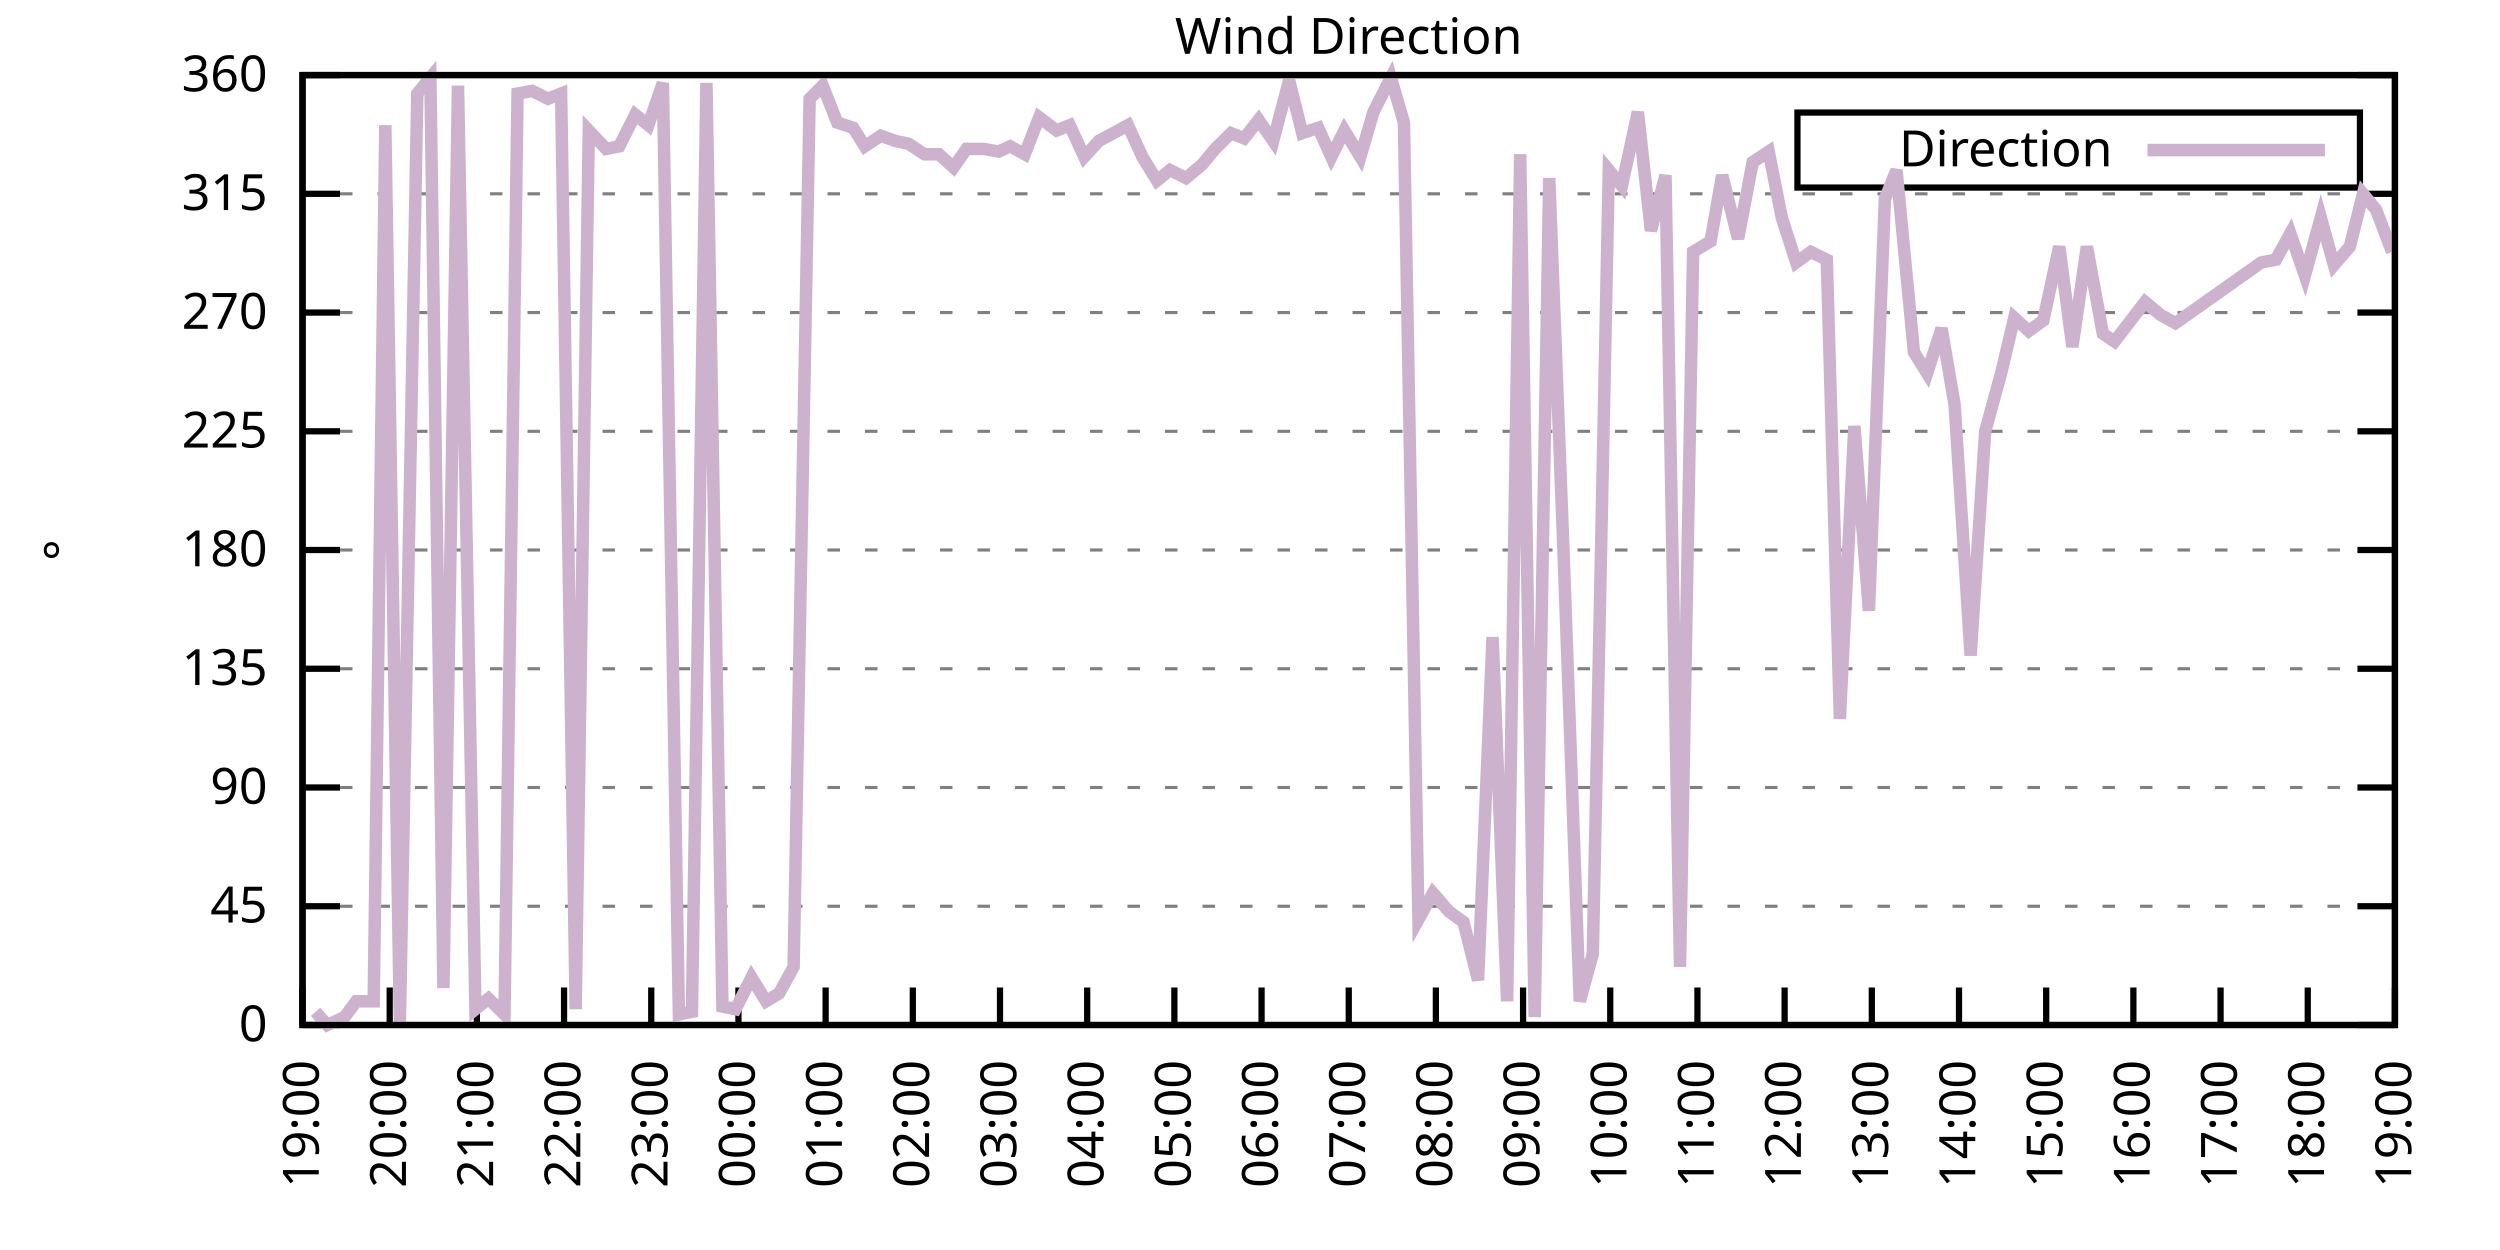
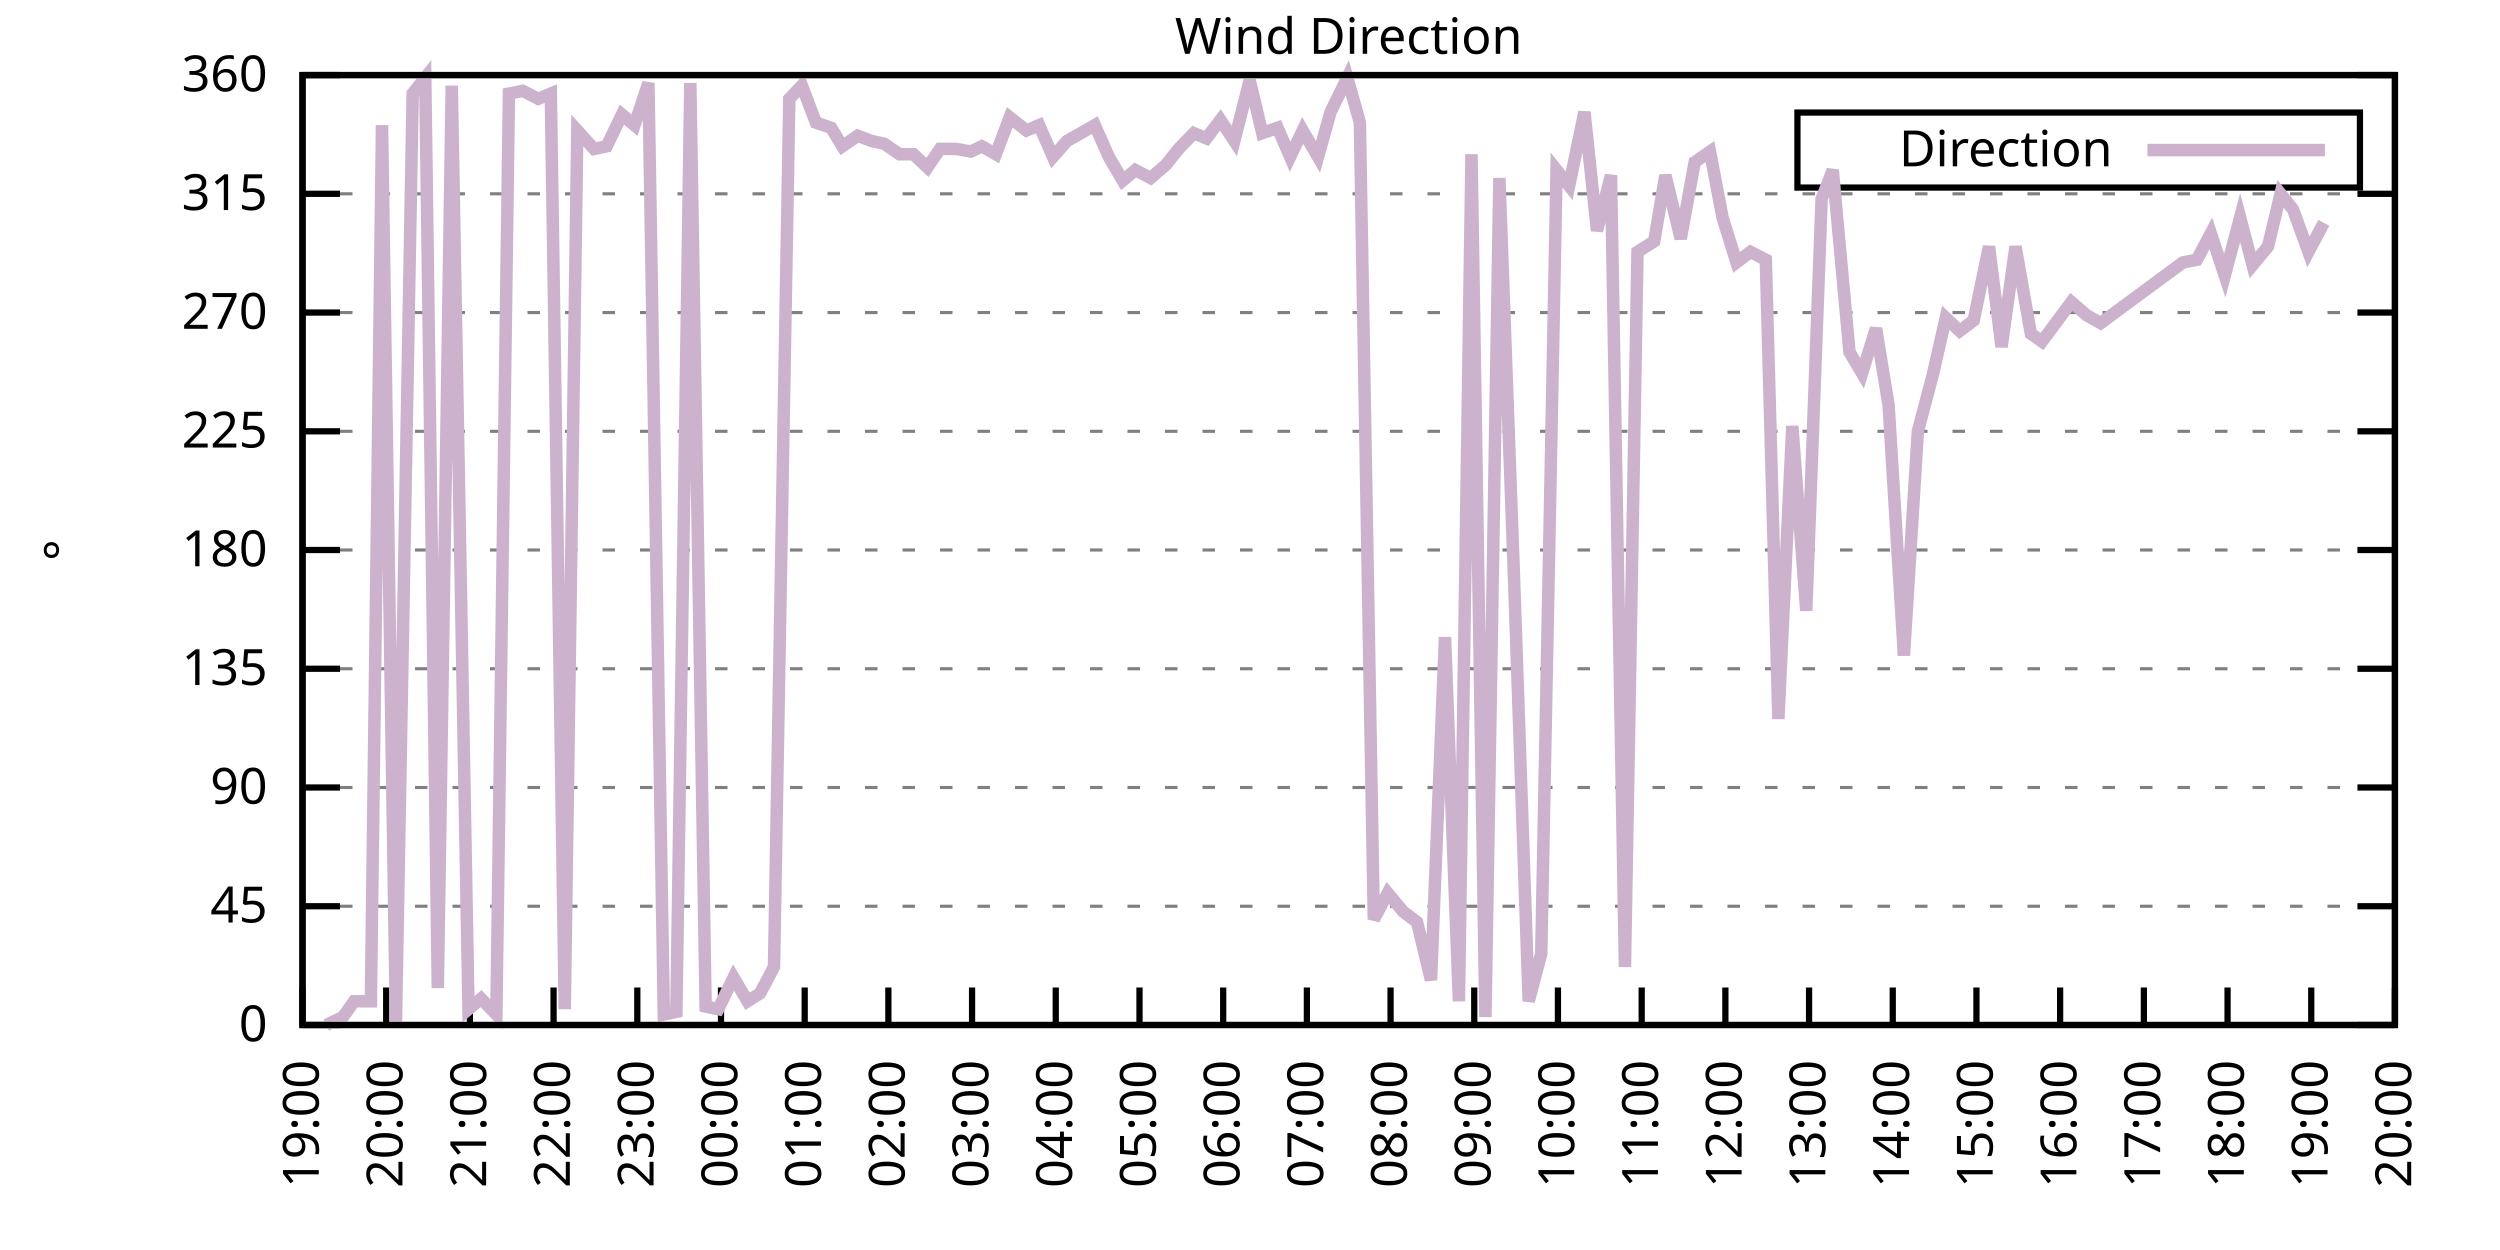
<svg xmlns="http://www.w3.org/2000/svg" xmlns:xlink="http://www.w3.org/1999/xlink" width="400" height="200" viewBox="0 0 400 200">
  <g id="gnuplot_canvas">
    <rect x="0" y="0" width="400" height="200" fill="none" />
    <defs>
      <circle id="gpDot" r="0.5" stroke-width="0.5" stroke="currentColor" />
      <path id="gpPt0" stroke-width="0.333" stroke="currentColor" d="M-1,0 h2 M0,-1 v2" />
      <path id="gpPt1" stroke-width="0.333" stroke="currentColor" d="M-1,-1 L1,1 M1,-1 L-1,1" />
      <path id="gpPt2" stroke-width="0.333" stroke="currentColor" d="M-1,0 L1,0 M0,-1 L0,1 M-1,-1 L1,1 M-1,1 L1,-1" />
      <rect id="gpPt3" stroke-width="0.333" stroke="currentColor" x="-1" y="-1" width="2" height="2" />
      <rect id="gpPt4" stroke-width="0.333" stroke="currentColor" fill="currentColor" x="-1" y="-1" width="2" height="2" />
      <circle id="gpPt5" stroke-width="0.333" stroke="currentColor" cx="0" cy="0" r="1" />
      <use xlink:href="#gpPt5" id="gpPt6" fill="currentColor" stroke="none" />
      <path id="gpPt7" stroke-width="0.333" stroke="currentColor" d="M0,-1.33 L-1.33,0.67 L1.33,0.67 z" />
      <use xlink:href="#gpPt7" id="gpPt8" fill="currentColor" stroke="none" />
      <use xlink:href="#gpPt7" id="gpPt9" stroke="currentColor" transform="rotate(180)" />
      <use xlink:href="#gpPt9" id="gpPt10" fill="currentColor" stroke="none" />
      <use xlink:href="#gpPt3" id="gpPt11" stroke="currentColor" transform="rotate(45)" />
      <use xlink:href="#gpPt11" id="gpPt12" fill="currentColor" stroke="none" />
      <path id="gpPt13" stroke-width="0.333" stroke="currentColor" d="M0,1.330 L1.265,0.411 L0.782,-1.067 L-0.782,-1.076 L-1.265,0.411 z" />
      <use xlink:href="#gpPt13" id="gpPt14" fill="currentColor" stroke="none" />
      <filter id="textbox" filterUnits="objectBoundingBox" x="0" y="0" height="1" width="1">
        <feFlood flood-color="white" flood-opacity="1" result="bgnd" />
        <feComposite in="SourceGraphic" in2="bgnd" operator="atop" />
      </filter>
      <filter id="greybox" filterUnits="objectBoundingBox" x="0" y="0" height="1" width="1">
        <feFlood flood-color="lightgrey" flood-opacity="1" result="grey" />
        <feComposite in="SourceGraphic" in2="grey" operator="atop" />
      </filter>
    </defs>
    <g fill="none" color="white" stroke="currentColor" stroke-width="1.00" stroke-linecap="butt" stroke-linejoin="miter">
</g>
    <g fill="none" color="black" stroke="currentColor" stroke-width="1.00" stroke-linecap="butt" stroke-linejoin="miter">
      <g stroke="none" shape-rendering="crispEdges">
        <polygon fill="rgb(255, 255, 255)" points="48.40,164.00 383.18,164.00 383.18,12.02 48.40,12.02 " />
      </g>
    </g>
    <g fill="none" color="black" stroke="currentColor" stroke-width="1.00" stroke-linecap="butt" stroke-linejoin="miter">
</g>
    <g fill="none" color="black" stroke="black" stroke-width="0.50" stroke-linecap="butt" stroke-linejoin="miter">
</g>
    <g fill="none" color="gray" stroke="currentColor" stroke-width="0.50" stroke-linecap="butt" stroke-linejoin="miter">
      <path stroke="gray" stroke-dasharray="2,4" class="gridline" d="M48.40,164.00 L383.19,164.00  " />
    </g>
    <g fill="none" color="gray" stroke="gray" stroke-width="1.00" stroke-linecap="butt" stroke-linejoin="miter">
</g>
    <g fill="none" color="black" stroke="currentColor" stroke-width="1.00" stroke-linecap="butt" stroke-linejoin="miter">
      <path stroke="black" d="M48.40,164.00 L54.40,164.00 M383.19,164.00 L377.19,164.00  " />
      <g transform="translate(42.80,166.60)" stroke="none" fill="black" font-family="Sans" font-size="8.00" text-anchor="end">
        <text>
          <tspan font-family="Sans"> 0</tspan>
        </text>
      </g>
    </g>
    <g fill="none" color="black" stroke="currentColor" stroke-width="1.00" stroke-linecap="butt" stroke-linejoin="miter">
</g>
    <g fill="none" color="black" stroke="black" stroke-width="0.50" stroke-linecap="butt" stroke-linejoin="miter">
</g>
    <g fill="none" color="gray" stroke="currentColor" stroke-width="0.50" stroke-linecap="butt" stroke-linejoin="miter">
      <path stroke="gray" stroke-dasharray="2,4" class="gridline" d="M48.40,145.00 L383.19,145.00  " />
    </g>
    <g fill="none" color="gray" stroke="gray" stroke-width="1.00" stroke-linecap="butt" stroke-linejoin="miter">
</g>
    <g fill="none" color="black" stroke="currentColor" stroke-width="1.00" stroke-linecap="butt" stroke-linejoin="miter">
      <path stroke="black" d="M48.40,145.00 L54.40,145.00 M383.19,145.00 L377.19,145.00  " />
      <g transform="translate(42.80,147.60)" stroke="none" fill="black" font-family="Sans" font-size="8.00" text-anchor="end">
        <text>
          <tspan font-family="Sans"> 45</tspan>
        </text>
      </g>
    </g>
    <g fill="none" color="black" stroke="currentColor" stroke-width="1.00" stroke-linecap="butt" stroke-linejoin="miter">
</g>
    <g fill="none" color="black" stroke="black" stroke-width="0.50" stroke-linecap="butt" stroke-linejoin="miter">
</g>
    <g fill="none" color="gray" stroke="currentColor" stroke-width="0.50" stroke-linecap="butt" stroke-linejoin="miter">
      <path stroke="gray" stroke-dasharray="2,4" class="gridline" d="M48.40,126.00 L383.19,126.00  " />
    </g>
    <g fill="none" color="gray" stroke="gray" stroke-width="1.00" stroke-linecap="butt" stroke-linejoin="miter">
</g>
    <g fill="none" color="black" stroke="currentColor" stroke-width="1.00" stroke-linecap="butt" stroke-linejoin="miter">
      <path stroke="black" d="M48.40,126.00 L54.40,126.00 M383.19,126.00 L377.19,126.00  " />
      <g transform="translate(42.80,128.60)" stroke="none" fill="black" font-family="Sans" font-size="8.00" text-anchor="end">
        <text>
          <tspan font-family="Sans"> 90</tspan>
        </text>
      </g>
    </g>
    <g fill="none" color="black" stroke="currentColor" stroke-width="1.00" stroke-linecap="butt" stroke-linejoin="miter">
</g>
    <g fill="none" color="black" stroke="black" stroke-width="0.50" stroke-linecap="butt" stroke-linejoin="miter">
</g>
    <g fill="none" color="gray" stroke="currentColor" stroke-width="0.50" stroke-linecap="butt" stroke-linejoin="miter">
      <path stroke="gray" stroke-dasharray="2,4" class="gridline" d="M48.40,107.00 L383.19,107.00  " />
    </g>
    <g fill="none" color="gray" stroke="gray" stroke-width="1.00" stroke-linecap="butt" stroke-linejoin="miter">
</g>
    <g fill="none" color="black" stroke="currentColor" stroke-width="1.00" stroke-linecap="butt" stroke-linejoin="miter">
      <path stroke="black" d="M48.40,107.00 L54.40,107.00 M383.19,107.00 L377.19,107.00  " />
      <g transform="translate(42.80,109.60)" stroke="none" fill="black" font-family="Sans" font-size="8.00" text-anchor="end">
        <text>
          <tspan font-family="Sans"> 135</tspan>
        </text>
      </g>
    </g>
    <g fill="none" color="black" stroke="currentColor" stroke-width="1.00" stroke-linecap="butt" stroke-linejoin="miter">
</g>
    <g fill="none" color="black" stroke="black" stroke-width="0.50" stroke-linecap="butt" stroke-linejoin="miter">
</g>
    <g fill="none" color="gray" stroke="currentColor" stroke-width="0.50" stroke-linecap="butt" stroke-linejoin="miter">
      <path stroke="gray" stroke-dasharray="2,4" class="gridline" d="M48.40,88.00 L383.19,88.00  " />
    </g>
    <g fill="none" color="gray" stroke="gray" stroke-width="1.00" stroke-linecap="butt" stroke-linejoin="miter">
</g>
    <g fill="none" color="black" stroke="currentColor" stroke-width="1.00" stroke-linecap="butt" stroke-linejoin="miter">
      <path stroke="black" d="M48.40,88.00 L54.40,88.00 M383.19,88.00 L377.19,88.00  " />
      <g transform="translate(42.80,90.60)" stroke="none" fill="black" font-family="Sans" font-size="8.00" text-anchor="end">
        <text>
          <tspan font-family="Sans"> 180</tspan>
        </text>
      </g>
    </g>
    <g fill="none" color="black" stroke="currentColor" stroke-width="1.00" stroke-linecap="butt" stroke-linejoin="miter">
</g>
    <g fill="none" color="black" stroke="black" stroke-width="0.50" stroke-linecap="butt" stroke-linejoin="miter">
</g>
    <g fill="none" color="gray" stroke="currentColor" stroke-width="0.50" stroke-linecap="butt" stroke-linejoin="miter">
      <path stroke="gray" stroke-dasharray="2,4" class="gridline" d="M48.40,69.01 L383.19,69.01  " />
    </g>
    <g fill="none" color="gray" stroke="gray" stroke-width="1.00" stroke-linecap="butt" stroke-linejoin="miter">
</g>
    <g fill="none" color="black" stroke="currentColor" stroke-width="1.00" stroke-linecap="butt" stroke-linejoin="miter">
      <path stroke="black" d="M48.40,69.01 L54.40,69.01 M383.19,69.01 L377.19,69.01  " />
      <g transform="translate(42.80,71.61)" stroke="none" fill="black" font-family="Sans" font-size="8.00" text-anchor="end">
        <text>
          <tspan font-family="Sans"> 225</tspan>
        </text>
      </g>
    </g>
    <g fill="none" color="black" stroke="currentColor" stroke-width="1.00" stroke-linecap="butt" stroke-linejoin="miter">
</g>
    <g fill="none" color="black" stroke="black" stroke-width="0.50" stroke-linecap="butt" stroke-linejoin="miter">
</g>
    <g fill="none" color="gray" stroke="currentColor" stroke-width="0.50" stroke-linecap="butt" stroke-linejoin="miter">
      <path stroke="gray" stroke-dasharray="2,4" class="gridline" d="M48.40,50.01 L383.19,50.01  " />
    </g>
    <g fill="none" color="gray" stroke="gray" stroke-width="1.00" stroke-linecap="butt" stroke-linejoin="miter">
</g>
    <g fill="none" color="black" stroke="currentColor" stroke-width="1.00" stroke-linecap="butt" stroke-linejoin="miter">
      <path stroke="black" d="M48.40,50.01 L54.40,50.01 M383.19,50.01 L377.19,50.01  " />
      <g transform="translate(42.80,52.61)" stroke="none" fill="black" font-family="Sans" font-size="8.00" text-anchor="end">
        <text>
          <tspan font-family="Sans"> 270</tspan>
        </text>
      </g>
    </g>
    <g fill="none" color="black" stroke="currentColor" stroke-width="1.00" stroke-linecap="butt" stroke-linejoin="miter">
</g>
    <g fill="none" color="black" stroke="black" stroke-width="0.50" stroke-linecap="butt" stroke-linejoin="miter">
</g>
    <g fill="none" color="gray" stroke="currentColor" stroke-width="0.50" stroke-linecap="butt" stroke-linejoin="miter">
      <path stroke="gray" stroke-dasharray="2,4" class="gridline" d="M48.40,31.01 L383.19,31.01  " />
    </g>
    <g fill="none" color="gray" stroke="gray" stroke-width="1.00" stroke-linecap="butt" stroke-linejoin="miter">
</g>
    <g fill="none" color="black" stroke="currentColor" stroke-width="1.00" stroke-linecap="butt" stroke-linejoin="miter">
      <path stroke="black" d="M48.40,31.01 L54.40,31.01 M383.19,31.01 L377.19,31.01  " />
      <g transform="translate(42.80,33.61)" stroke="none" fill="black" font-family="Sans" font-size="8.00" text-anchor="end">
        <text>
          <tspan font-family="Sans"> 315</tspan>
        </text>
      </g>
    </g>
    <g fill="none" color="black" stroke="currentColor" stroke-width="1.00" stroke-linecap="butt" stroke-linejoin="miter">
</g>
    <g fill="none" color="black" stroke="black" stroke-width="0.50" stroke-linecap="butt" stroke-linejoin="miter">
</g>
    <g fill="none" color="gray" stroke="currentColor" stroke-width="0.50" stroke-linecap="butt" stroke-linejoin="miter">
      <path stroke="gray" stroke-dasharray="2,4" class="gridline" d="M48.40,12.01 L383.19,12.01  " />
    </g>
    <g fill="none" color="gray" stroke="gray" stroke-width="1.00" stroke-linecap="butt" stroke-linejoin="miter">
</g>
    <g fill="none" color="black" stroke="currentColor" stroke-width="1.00" stroke-linecap="butt" stroke-linejoin="miter">
      <path stroke="black" d="M48.40,12.01 L54.40,12.01 M383.19,12.01 L377.19,12.01  " />
      <g transform="translate(42.80,14.61)" stroke="none" fill="black" font-family="Sans" font-size="8.00" text-anchor="end">
        <text>
          <tspan font-family="Sans"> 360</tspan>
        </text>
      </g>
    </g>
    <g fill="none" color="black" stroke="currentColor" stroke-width="1.00" stroke-linecap="butt" stroke-linejoin="miter">
      <path stroke="black" d="M48.40,164.00 L48.40,158.00  " />
      <g transform="translate(51.00,169.60) rotate(270.00)" stroke="none" fill="black" font-family="Sans" font-size="8.00" text-anchor="end">
        <text>
          <tspan font-family="Sans">19:00</tspan>
        </text>
      </g>
    </g>
    <g fill="none" color="black" stroke="currentColor" stroke-width="1.00" stroke-linecap="butt" stroke-linejoin="miter">
-       <path stroke="black" d="M62.35,164.00 L62.35,158.00  " />
-       <g transform="translate(64.95,169.60) rotate(270.00)" stroke="none" fill="black" font-family="Sans" font-size="8.00" text-anchor="end">
+       <path stroke="black" d="M61.79,164.00 L61.79,158.00  " />
+       <g transform="translate(64.39,169.60) rotate(270.00)" stroke="none" fill="black" font-family="Sans" font-size="8.00" text-anchor="end">
        <text>
          <tspan font-family="Sans">20:00</tspan>
        </text>
      </g>
    </g>
    <g fill="none" color="black" stroke="currentColor" stroke-width="1.00" stroke-linecap="butt" stroke-linejoin="miter">
-       <path stroke="black" d="M76.30,164.00 L76.30,158.00  " />
-       <g transform="translate(78.90,169.60) rotate(270.00)" stroke="none" fill="black" font-family="Sans" font-size="8.00" text-anchor="end">
+       <path stroke="black" d="M75.18,164.00 L75.18,158.00  " />
+       <g transform="translate(77.78,169.60) rotate(270.00)" stroke="none" fill="black" font-family="Sans" font-size="8.00" text-anchor="end">
        <text>
          <tspan font-family="Sans">21:00</tspan>
        </text>
      </g>
    </g>
    <g fill="none" color="black" stroke="currentColor" stroke-width="1.00" stroke-linecap="butt" stroke-linejoin="miter">
-       <path stroke="black" d="M90.25,164.00 L90.25,158.00  " />
-       <g transform="translate(92.85,169.60) rotate(270.00)" stroke="none" fill="black" font-family="Sans" font-size="8.00" text-anchor="end">
+       <path stroke="black" d="M88.57,164.00 L88.57,158.00  " />
+       <g transform="translate(91.17,169.60) rotate(270.00)" stroke="none" fill="black" font-family="Sans" font-size="8.00" text-anchor="end">
        <text>
          <tspan font-family="Sans">22:00</tspan>
        </text>
      </g>
    </g>
    <g fill="none" color="black" stroke="currentColor" stroke-width="1.00" stroke-linecap="butt" stroke-linejoin="miter">
-       <path stroke="black" d="M104.20,164.00 L104.20,158.00  " />
-       <g transform="translate(106.80,169.60) rotate(270.00)" stroke="none" fill="black" font-family="Sans" font-size="8.00" text-anchor="end">
+       <path stroke="black" d="M101.97,164.00 L101.97,158.00  " />
+       <g transform="translate(104.57,169.60) rotate(270.00)" stroke="none" fill="black" font-family="Sans" font-size="8.00" text-anchor="end">
        <text>
          <tspan font-family="Sans">23:00</tspan>
        </text>
      </g>
    </g>
    <g fill="none" color="black" stroke="currentColor" stroke-width="1.00" stroke-linecap="butt" stroke-linejoin="miter">
-       <path stroke="black" d="M118.15,164.00 L118.15,158.00  " />
-       <g transform="translate(120.75,169.60) rotate(270.00)" stroke="none" fill="black" font-family="Sans" font-size="8.00" text-anchor="end">
+       <path stroke="black" d="M115.36,164.00 L115.36,158.00  " />
+       <g transform="translate(117.96,169.60) rotate(270.00)" stroke="none" fill="black" font-family="Sans" font-size="8.00" text-anchor="end">
        <text>
          <tspan font-family="Sans">00:00</tspan>
        </text>
      </g>
    </g>
    <g fill="none" color="black" stroke="currentColor" stroke-width="1.00" stroke-linecap="butt" stroke-linejoin="miter">
-       <path stroke="black" d="M132.10,164.00 L132.10,158.00  " />
-       <g transform="translate(134.70,169.60) rotate(270.00)" stroke="none" fill="black" font-family="Sans" font-size="8.00" text-anchor="end">
+       <path stroke="black" d="M128.75,164.00 L128.75,158.00  " />
+       <g transform="translate(131.35,169.60) rotate(270.00)" stroke="none" fill="black" font-family="Sans" font-size="8.00" text-anchor="end">
        <text>
          <tspan font-family="Sans">01:00</tspan>
        </text>
      </g>
    </g>
    <g fill="none" color="black" stroke="currentColor" stroke-width="1.00" stroke-linecap="butt" stroke-linejoin="miter">
-       <path stroke="black" d="M146.05,164.00 L146.05,158.00  " />
-       <g transform="translate(148.65,169.60) rotate(270.00)" stroke="none" fill="black" font-family="Sans" font-size="8.00" text-anchor="end">
+       <path stroke="black" d="M142.14,164.00 L142.14,158.00  " />
+       <g transform="translate(144.74,169.60) rotate(270.00)" stroke="none" fill="black" font-family="Sans" font-size="8.00" text-anchor="end">
        <text>
          <tspan font-family="Sans">02:00</tspan>
        </text>
      </g>
    </g>
    <g fill="none" color="black" stroke="currentColor" stroke-width="1.00" stroke-linecap="butt" stroke-linejoin="miter">
-       <path stroke="black" d="M160.00,164.00 L160.00,158.00  " />
-       <g transform="translate(162.60,169.60) rotate(270.00)" stroke="none" fill="black" font-family="Sans" font-size="8.00" text-anchor="end">
+       <path stroke="black" d="M155.53,164.00 L155.53,158.00  " />
+       <g transform="translate(158.13,169.60) rotate(270.00)" stroke="none" fill="black" font-family="Sans" font-size="8.00" text-anchor="end">
        <text>
          <tspan font-family="Sans">03:00</tspan>
        </text>
      </g>
    </g>
    <g fill="none" color="black" stroke="currentColor" stroke-width="1.00" stroke-linecap="butt" stroke-linejoin="miter">
-       <path stroke="black" d="M173.95,164.00 L173.95,158.00  " />
-       <g transform="translate(176.55,169.60) rotate(270.00)" stroke="none" fill="black" font-family="Sans" font-size="8.00" text-anchor="end">
+       <path stroke="black" d="M168.92,164.00 L168.92,158.00  " />
+       <g transform="translate(171.52,169.60) rotate(270.00)" stroke="none" fill="black" font-family="Sans" font-size="8.00" text-anchor="end">
        <text>
          <tspan font-family="Sans">04:00</tspan>
        </text>
      </g>
    </g>
    <g fill="none" color="black" stroke="currentColor" stroke-width="1.00" stroke-linecap="butt" stroke-linejoin="miter">
-       <path stroke="black" d="M187.90,164.00 L187.90,158.00  " />
-       <g transform="translate(190.50,169.60) rotate(270.00)" stroke="none" fill="black" font-family="Sans" font-size="8.00" text-anchor="end">
+       <path stroke="black" d="M182.32,164.00 L182.32,158.00  " />
+       <g transform="translate(184.92,169.60) rotate(270.00)" stroke="none" fill="black" font-family="Sans" font-size="8.00" text-anchor="end">
        <text>
          <tspan font-family="Sans">05:00</tspan>
        </text>
      </g>
    </g>
    <g fill="none" color="black" stroke="currentColor" stroke-width="1.00" stroke-linecap="butt" stroke-linejoin="miter">
-       <path stroke="black" d="M201.85,164.00 L201.85,158.00  " />
-       <g transform="translate(204.45,169.60) rotate(270.00)" stroke="none" fill="black" font-family="Sans" font-size="8.00" text-anchor="end">
+       <path stroke="black" d="M195.71,164.00 L195.71,158.00  " />
+       <g transform="translate(198.31,169.60) rotate(270.00)" stroke="none" fill="black" font-family="Sans" font-size="8.00" text-anchor="end">
        <text>
          <tspan font-family="Sans">06:00</tspan>
        </text>
      </g>
    </g>
    <g fill="none" color="black" stroke="currentColor" stroke-width="1.00" stroke-linecap="butt" stroke-linejoin="miter">
-       <path stroke="black" d="M215.80,164.00 L215.80,158.00  " />
-       <g transform="translate(218.40,169.60) rotate(270.00)" stroke="none" fill="black" font-family="Sans" font-size="8.00" text-anchor="end">
+       <path stroke="black" d="M209.10,164.00 L209.10,158.00  " />
+       <g transform="translate(211.70,169.60) rotate(270.00)" stroke="none" fill="black" font-family="Sans" font-size="8.00" text-anchor="end">
        <text>
          <tspan font-family="Sans">07:00</tspan>
        </text>
      </g>
    </g>
    <g fill="none" color="black" stroke="currentColor" stroke-width="1.00" stroke-linecap="butt" stroke-linejoin="miter">
-       <path stroke="black" d="M229.74,164.00 L229.74,158.00  " />
-       <g transform="translate(232.34,169.60) rotate(270.00)" stroke="none" fill="black" font-family="Sans" font-size="8.00" text-anchor="end">
+       <path stroke="black" d="M222.49,164.00 L222.49,158.00  " />
+       <g transform="translate(225.09,169.60) rotate(270.00)" stroke="none" fill="black" font-family="Sans" font-size="8.00" text-anchor="end">
        <text>
          <tspan font-family="Sans">08:00</tspan>
        </text>
      </g>
    </g>
    <g fill="none" color="black" stroke="currentColor" stroke-width="1.00" stroke-linecap="butt" stroke-linejoin="miter">
-       <path stroke="black" d="M243.69,164.00 L243.69,158.00  " />
-       <g transform="translate(246.29,169.60) rotate(270.00)" stroke="none" fill="black" font-family="Sans" font-size="8.00" text-anchor="end">
+       <path stroke="black" d="M235.88,164.00 L235.88,158.00  " />
+       <g transform="translate(238.48,169.60) rotate(270.00)" stroke="none" fill="black" font-family="Sans" font-size="8.00" text-anchor="end">
        <text>
          <tspan font-family="Sans">09:00</tspan>
        </text>
      </g>
    </g>
    <g fill="none" color="black" stroke="currentColor" stroke-width="1.00" stroke-linecap="butt" stroke-linejoin="miter">
-       <path stroke="black" d="M257.64,164.00 L257.64,158.00  " />
-       <g transform="translate(260.24,169.60) rotate(270.00)" stroke="none" fill="black" font-family="Sans" font-size="8.00" text-anchor="end">
+       <path stroke="black" d="M249.27,164.00 L249.27,158.00  " />
+       <g transform="translate(251.87,169.60) rotate(270.00)" stroke="none" fill="black" font-family="Sans" font-size="8.00" text-anchor="end">
        <text>
          <tspan font-family="Sans">10:00</tspan>
        </text>
      </g>
    </g>
    <g fill="none" color="black" stroke="currentColor" stroke-width="1.00" stroke-linecap="butt" stroke-linejoin="miter">
-       <path stroke="black" d="M271.59,164.00 L271.59,158.00  " />
-       <g transform="translate(274.19,169.60) rotate(270.00)" stroke="none" fill="black" font-family="Sans" font-size="8.00" text-anchor="end">
+       <path stroke="black" d="M262.67,164.00 L262.67,158.00  " />
+       <g transform="translate(265.27,169.60) rotate(270.00)" stroke="none" fill="black" font-family="Sans" font-size="8.00" text-anchor="end">
        <text>
          <tspan font-family="Sans">11:00</tspan>
        </text>
      </g>
    </g>
    <g fill="none" color="black" stroke="currentColor" stroke-width="1.00" stroke-linecap="butt" stroke-linejoin="miter">
-       <path stroke="black" d="M285.54,164.00 L285.54,158.00  " />
-       <g transform="translate(288.14,169.60) rotate(270.00)" stroke="none" fill="black" font-family="Sans" font-size="8.00" text-anchor="end">
+       <path stroke="black" d="M276.06,164.00 L276.06,158.00  " />
+       <g transform="translate(278.66,169.60) rotate(270.00)" stroke="none" fill="black" font-family="Sans" font-size="8.00" text-anchor="end">
        <text>
          <tspan font-family="Sans">12:00</tspan>
        </text>
      </g>
    </g>
    <g fill="none" color="black" stroke="currentColor" stroke-width="1.00" stroke-linecap="butt" stroke-linejoin="miter">
-       <path stroke="black" d="M299.49,164.00 L299.49,158.00  " />
-       <g transform="translate(302.09,169.60) rotate(270.00)" stroke="none" fill="black" font-family="Sans" font-size="8.00" text-anchor="end">
+       <path stroke="black" d="M289.45,164.00 L289.45,158.00  " />
+       <g transform="translate(292.05,169.60) rotate(270.00)" stroke="none" fill="black" font-family="Sans" font-size="8.00" text-anchor="end">
        <text>
          <tspan font-family="Sans">13:00</tspan>
        </text>
      </g>
    </g>
    <g fill="none" color="black" stroke="currentColor" stroke-width="1.00" stroke-linecap="butt" stroke-linejoin="miter">
-       <path stroke="black" d="M313.44,164.00 L313.44,158.00  " />
-       <g transform="translate(316.04,169.60) rotate(270.00)" stroke="none" fill="black" font-family="Sans" font-size="8.00" text-anchor="end">
+       <path stroke="black" d="M302.84,164.00 L302.84,158.00  " />
+       <g transform="translate(305.44,169.60) rotate(270.00)" stroke="none" fill="black" font-family="Sans" font-size="8.00" text-anchor="end">
        <text>
          <tspan font-family="Sans">14:00</tspan>
        </text>
      </g>
    </g>
    <g fill="none" color="black" stroke="currentColor" stroke-width="1.00" stroke-linecap="butt" stroke-linejoin="miter">
-       <path stroke="black" d="M327.39,164.00 L327.39,158.00  " />
-       <g transform="translate(329.99,169.60) rotate(270.00)" stroke="none" fill="black" font-family="Sans" font-size="8.00" text-anchor="end">
+       <path stroke="black" d="M316.23,164.00 L316.23,158.00  " />
+       <g transform="translate(318.83,169.60) rotate(270.00)" stroke="none" fill="black" font-family="Sans" font-size="8.00" text-anchor="end">
        <text>
          <tspan font-family="Sans">15:00</tspan>
        </text>
      </g>
    </g>
    <g fill="none" color="black" stroke="currentColor" stroke-width="1.00" stroke-linecap="butt" stroke-linejoin="miter">
-       <path stroke="black" d="M341.34,164.00 L341.34,158.00  " />
-       <g transform="translate(343.94,169.60) rotate(270.00)" stroke="none" fill="black" font-family="Sans" font-size="8.00" text-anchor="end">
+       <path stroke="black" d="M329.62,164.00 L329.62,158.00  " />
+       <g transform="translate(332.22,169.60) rotate(270.00)" stroke="none" fill="black" font-family="Sans" font-size="8.00" text-anchor="end">
        <text>
          <tspan font-family="Sans">16:00</tspan>
        </text>
      </g>
    </g>
    <g fill="none" color="black" stroke="currentColor" stroke-width="1.00" stroke-linecap="butt" stroke-linejoin="miter">
-       <path stroke="black" d="M355.29,164.00 L355.29,158.00  " />
-       <g transform="translate(357.89,169.60) rotate(270.00)" stroke="none" fill="black" font-family="Sans" font-size="8.00" text-anchor="end">
+       <path stroke="black" d="M343.02,164.00 L343.02,158.00  " />
+       <g transform="translate(345.62,169.60) rotate(270.00)" stroke="none" fill="black" font-family="Sans" font-size="8.00" text-anchor="end">
        <text>
          <tspan font-family="Sans">17:00</tspan>
        </text>
      </g>
    </g>
    <g fill="none" color="black" stroke="currentColor" stroke-width="1.00" stroke-linecap="butt" stroke-linejoin="miter">
-       <path stroke="black" d="M369.24,164.00 L369.24,158.00  " />
-       <g transform="translate(371.84,169.60) rotate(270.00)" stroke="none" fill="black" font-family="Sans" font-size="8.00" text-anchor="end">
+       <path stroke="black" d="M356.41,164.00 L356.41,158.00  " />
+       <g transform="translate(359.01,169.60) rotate(270.00)" stroke="none" fill="black" font-family="Sans" font-size="8.00" text-anchor="end">
        <text>
          <tspan font-family="Sans">18:00</tspan>
+         </text>
+       </g>
+     </g>
+     <g fill="none" color="black" stroke="currentColor" stroke-width="1.00" stroke-linecap="butt" stroke-linejoin="miter">
+       <path stroke="black" d="M369.80,164.00 L369.80,158.00  " />
+       <g transform="translate(372.40,169.60) rotate(270.00)" stroke="none" fill="black" font-family="Sans" font-size="8.00" text-anchor="end">
+         <text>
+           <tspan font-family="Sans">19:00</tspan>
        </text>
      </g>
    </g>
    <g fill="none" color="black" stroke="currentColor" stroke-width="1.00" stroke-linecap="butt" stroke-linejoin="miter">
      <path stroke="black" d="M383.19,164.00 L383.19,158.00  " />
      <g transform="translate(385.79,169.60) rotate(270.00)" stroke="none" fill="black" font-family="Sans" font-size="8.00" text-anchor="end">
        <text>
-           <tspan font-family="Sans">19:00</tspan>
+           <tspan font-family="Sans">20:00</tspan>
        </text>
      </g>
    </g>
    <g fill="none" color="black" stroke="currentColor" stroke-width="1.00" stroke-linecap="butt" stroke-linejoin="miter">
</g>
    <g fill="none" color="black" stroke="currentColor" stroke-width="1.00" stroke-linecap="butt" stroke-linejoin="miter">
      <path stroke="black" d="M48.40,12.01 L48.40,164.00 L383.19,164.00 L383.19,12.01 L48.40,12.01 Z  " />
    </g>
    <g fill="none" color="black" stroke="currentColor" stroke-width="1.00" stroke-linecap="butt" stroke-linejoin="miter">
</g>
    <g fill="none" color="black" stroke="currentColor" stroke-width="1.00" stroke-linecap="butt" stroke-linejoin="miter">
      <path stroke="black" d="M287.59,30.01 L287.59,18.01 L377.59,18.01 L377.59,30.01 L287.59,30.01 Z  " />
    </g>
    <g id="Wind_direction_plot_1">
      <g fill="none" color="white" stroke="black" stroke-width="2.00" stroke-linecap="butt" stroke-linejoin="miter">
</g>
      <g fill="none" color="black" stroke="currentColor" stroke-width="2.00" stroke-linecap="butt" stroke-linejoin="miter">
        <g transform="translate(337.99,26.61)" stroke="none" fill="black" font-family="Sans" font-size="8.00" text-anchor="end">
          <text>
            <tspan font-family="Sans">Direction</tspan>
          </text>
        </g>
      </g>
      <g fill="none" color="black" stroke="currentColor" stroke-width="2.00" stroke-linecap="butt" stroke-linejoin="miter">
-         <path stroke="rgb(204, 178, 204)" d="M343.59,24.01 L371.99,24.01 M50.49,161.89 L52.35,164.00 L55.14,162.73 L57.00,160.20 L59.79,160.20 L61.65,20.03   L63.98,163.58 L66.77,14.97 L68.86,12.43 L70.95,158.09 L73.28,13.70 L76.07,161.47 L78.16,159.78 L80.72,162.31   L82.81,14.97 L85.13,14.54 L87.69,15.81 L89.78,14.97 L92.11,161.47 L94.20,20.88 L96.99,23.83 L99.08,23.41   L101.64,18.34 L103.73,20.03 L106.06,13.28 L108.62,162.31 L110.71,161.89 L113.03,13.28 L115.59,161.04 L117.68,161.47   L120.24,156.40 L122.57,160.20 L124.66,158.93 L126.98,154.71 L129.54,15.81 L131.63,13.70 L133.96,19.61 L136.51,20.45   L138.37,23.41 L140.93,21.72 L143.26,22.56 L145.35,22.99 L147.91,24.68 L150.23,24.68 L152.56,26.79 L154.65,23.83   L157.44,23.83 L159.76,24.25 L161.62,23.41 L163.95,24.68 L166.27,18.77 L169.06,20.88 L171.16,20.03 L173.48,25.10   L175.81,22.56 L178.13,21.30 L180.46,20.03 L182.78,25.10 L185.11,28.90 L187.20,27.21 L189.76,28.48 L192.31,26.36   L194.41,23.83 L196.96,21.30 L199.06,22.14 L201.38,19.19 L203.71,22.56 L206.26,12.85 L208.36,21.30 L210.91,20.45   L213.01,25.10 L215.10,20.88 L217.65,25.10 L219.75,17.92 L222.54,12.43 L224.63,19.61 L226.95,147.11 L229.28,142.89   L231.84,145.85 L234.16,147.53 L236.49,156.82 L238.81,101.94 L241.14,160.20 L243.23,24.68 L245.55,162.73 L247.88,28.48   L250.20,89.27 L252.76,160.20 L254.85,152.60 L257.41,27.21 L259.50,29.74 L262.06,17.92 L264.15,36.92 L266.48,28.05   L268.80,154.71 L270.90,40.30 L273.69,38.61 L275.55,28.05 L278.10,38.19 L280.43,25.94 L282.99,24.25 L285.08,34.81   L287.40,41.99 L289.73,40.30 L292.29,41.56 L294.38,115.03 L296.70,68.16 L299.03,97.72 L301.58,31.85 L303.44,27.21   L306.23,56.34 L308.33,59.72 L310.65,52.54 L312.74,64.78 L315.30,104.89 L317.63,69.01 L320.18,59.72 L322.28,50.85   L324.60,52.96 L326.93,51.27 L329.48,39.45 L331.58,55.50 L333.90,39.45 L336.46,53.39 L338.32,54.65 L343.20,48.32   L345.76,50.43 L348.08,51.70 L361.80,41.99 L364.13,41.56 L366.45,37.34 L368.78,44.10 L371.33,34.81 L373.43,42.41   L375.98,39.45 L378.08,31.01 L380.17,33.54 L382.73,40.30  " />
+         <path stroke="rgb(204, 178, 204)" d="M343.59,24.01 L371.99,24.01 M52.19,164.00 L54.87,162.73 L56.66,160.20 L59.34,160.20 L61.12,20.03 L63.35,163.58   L66.03,14.97 L68.04,12.43 L70.05,158.09 L72.28,13.70 L74.96,161.47 L76.97,159.78 L79.42,162.31 L81.43,14.97   L83.66,14.54 L86.12,15.81 L88.13,14.97 L90.36,161.47 L92.37,20.88 L95.05,23.83 L97.06,23.41 L99.51,18.34   L101.52,20.03 L103.75,13.28 L106.21,162.31 L108.22,161.89 L110.45,13.28 L112.90,161.04 L114.91,161.47 L117.37,156.40   L119.60,160.20 L121.61,158.93 L123.84,154.71 L126.29,15.81 L128.30,13.70 L130.54,19.61 L132.99,20.45 L134.78,23.41   L137.23,21.72 L139.46,22.56 L141.47,22.99 L143.93,24.68 L146.16,24.68 L148.39,26.79 L150.40,23.83 L153.08,23.83   L155.31,24.25 L157.10,23.41 L159.33,24.68 L161.56,18.77 L164.24,20.88 L166.25,20.03 L168.48,25.10 L170.71,22.56   L172.94,21.30 L175.17,20.03 L177.41,25.10 L179.64,28.90 L181.65,27.21 L184.10,28.48 L186.56,26.36 L188.57,23.83   L191.02,21.30 L193.03,22.14 L195.26,19.19 L197.49,22.56 L199.95,12.85 L201.96,21.30 L204.41,20.45 L206.42,25.10   L208.43,20.88 L210.88,25.10 L212.89,17.92 L215.57,12.43 L217.58,19.61 L219.81,147.11 L222.04,142.89 L224.50,145.85   L226.73,147.53 L228.96,156.82 L231.20,101.94 L233.43,160.20 L235.44,24.68 L237.67,162.73 L239.90,28.48 L242.13,89.27   L244.59,160.20 L246.60,152.60 L249.05,27.21 L251.06,29.74 L253.51,17.92 L255.52,36.92 L257.76,28.05 L259.99,154.71   L262.00,40.30 L264.67,38.61 L266.46,28.05 L268.92,38.19 L271.15,25.94 L273.60,24.25 L275.61,34.81 L277.84,41.99   L280.07,40.30 L282.53,41.56 L284.54,115.03 L286.77,68.16 L289.00,97.72 L291.46,31.85 L293.24,27.21 L295.92,56.34   L297.93,59.72 L300.16,52.54 L302.17,64.78 L304.63,104.89 L306.86,69.01 L309.31,59.72 L311.32,50.85 L313.55,52.96   L315.79,51.27 L318.24,39.45 L320.25,55.50 L322.48,39.45 L324.94,53.39 L326.72,54.65 L331.41,48.32 L333.86,50.43   L336.10,51.70 L349.26,41.99 L351.50,41.56 L353.73,37.34 L355.96,44.10 L358.42,34.81 L360.42,42.41 L362.88,39.45   L364.89,31.01 L366.90,33.54 L369.35,40.30 L371.81,35.65  " />
      </g>
    </g>
    <g fill="none" color="black" stroke="currentColor" stroke-width="2.00" stroke-linecap="butt" stroke-linejoin="miter">
</g>
    <g fill="none" color="black" stroke="black" stroke-width="1.00" stroke-linecap="butt" stroke-linejoin="miter">
</g>
    <g fill="none" color="black" stroke="currentColor" stroke-width="1.00" stroke-linecap="butt" stroke-linejoin="miter">
      <path stroke="black" d="M48.40,12.01 L48.40,164.00 L383.19,164.00 L383.19,12.01 L48.40,12.01 Z  " />
      <g transform="translate(12.80,88.01) rotate(270.00)" stroke="none" fill="black" font-family="Sans" font-size="8.00" text-anchor="middle">
        <text>
          <tspan font-family="Sans">°</tspan>
        </text>
      </g>
    </g>
    <g fill="none" color="black" stroke="currentColor" stroke-width="1.00" stroke-linecap="butt" stroke-linejoin="miter">
</g>
    <g fill="none" color="black" stroke="currentColor" stroke-width="1.00" stroke-linecap="butt" stroke-linejoin="miter">
      <g transform="translate(215.79,8.61)" stroke="none" fill="black" font-family="Sans" font-size="8.00" text-anchor="middle">
        <text>
          <tspan font-family="Sans">Wind Direction</tspan>
        </text>
      </g>
    </g>
    <g fill="none" color="black" stroke="currentColor" stroke-width="1.00" stroke-linecap="butt" stroke-linejoin="miter">
</g>
  </g>
</svg>
